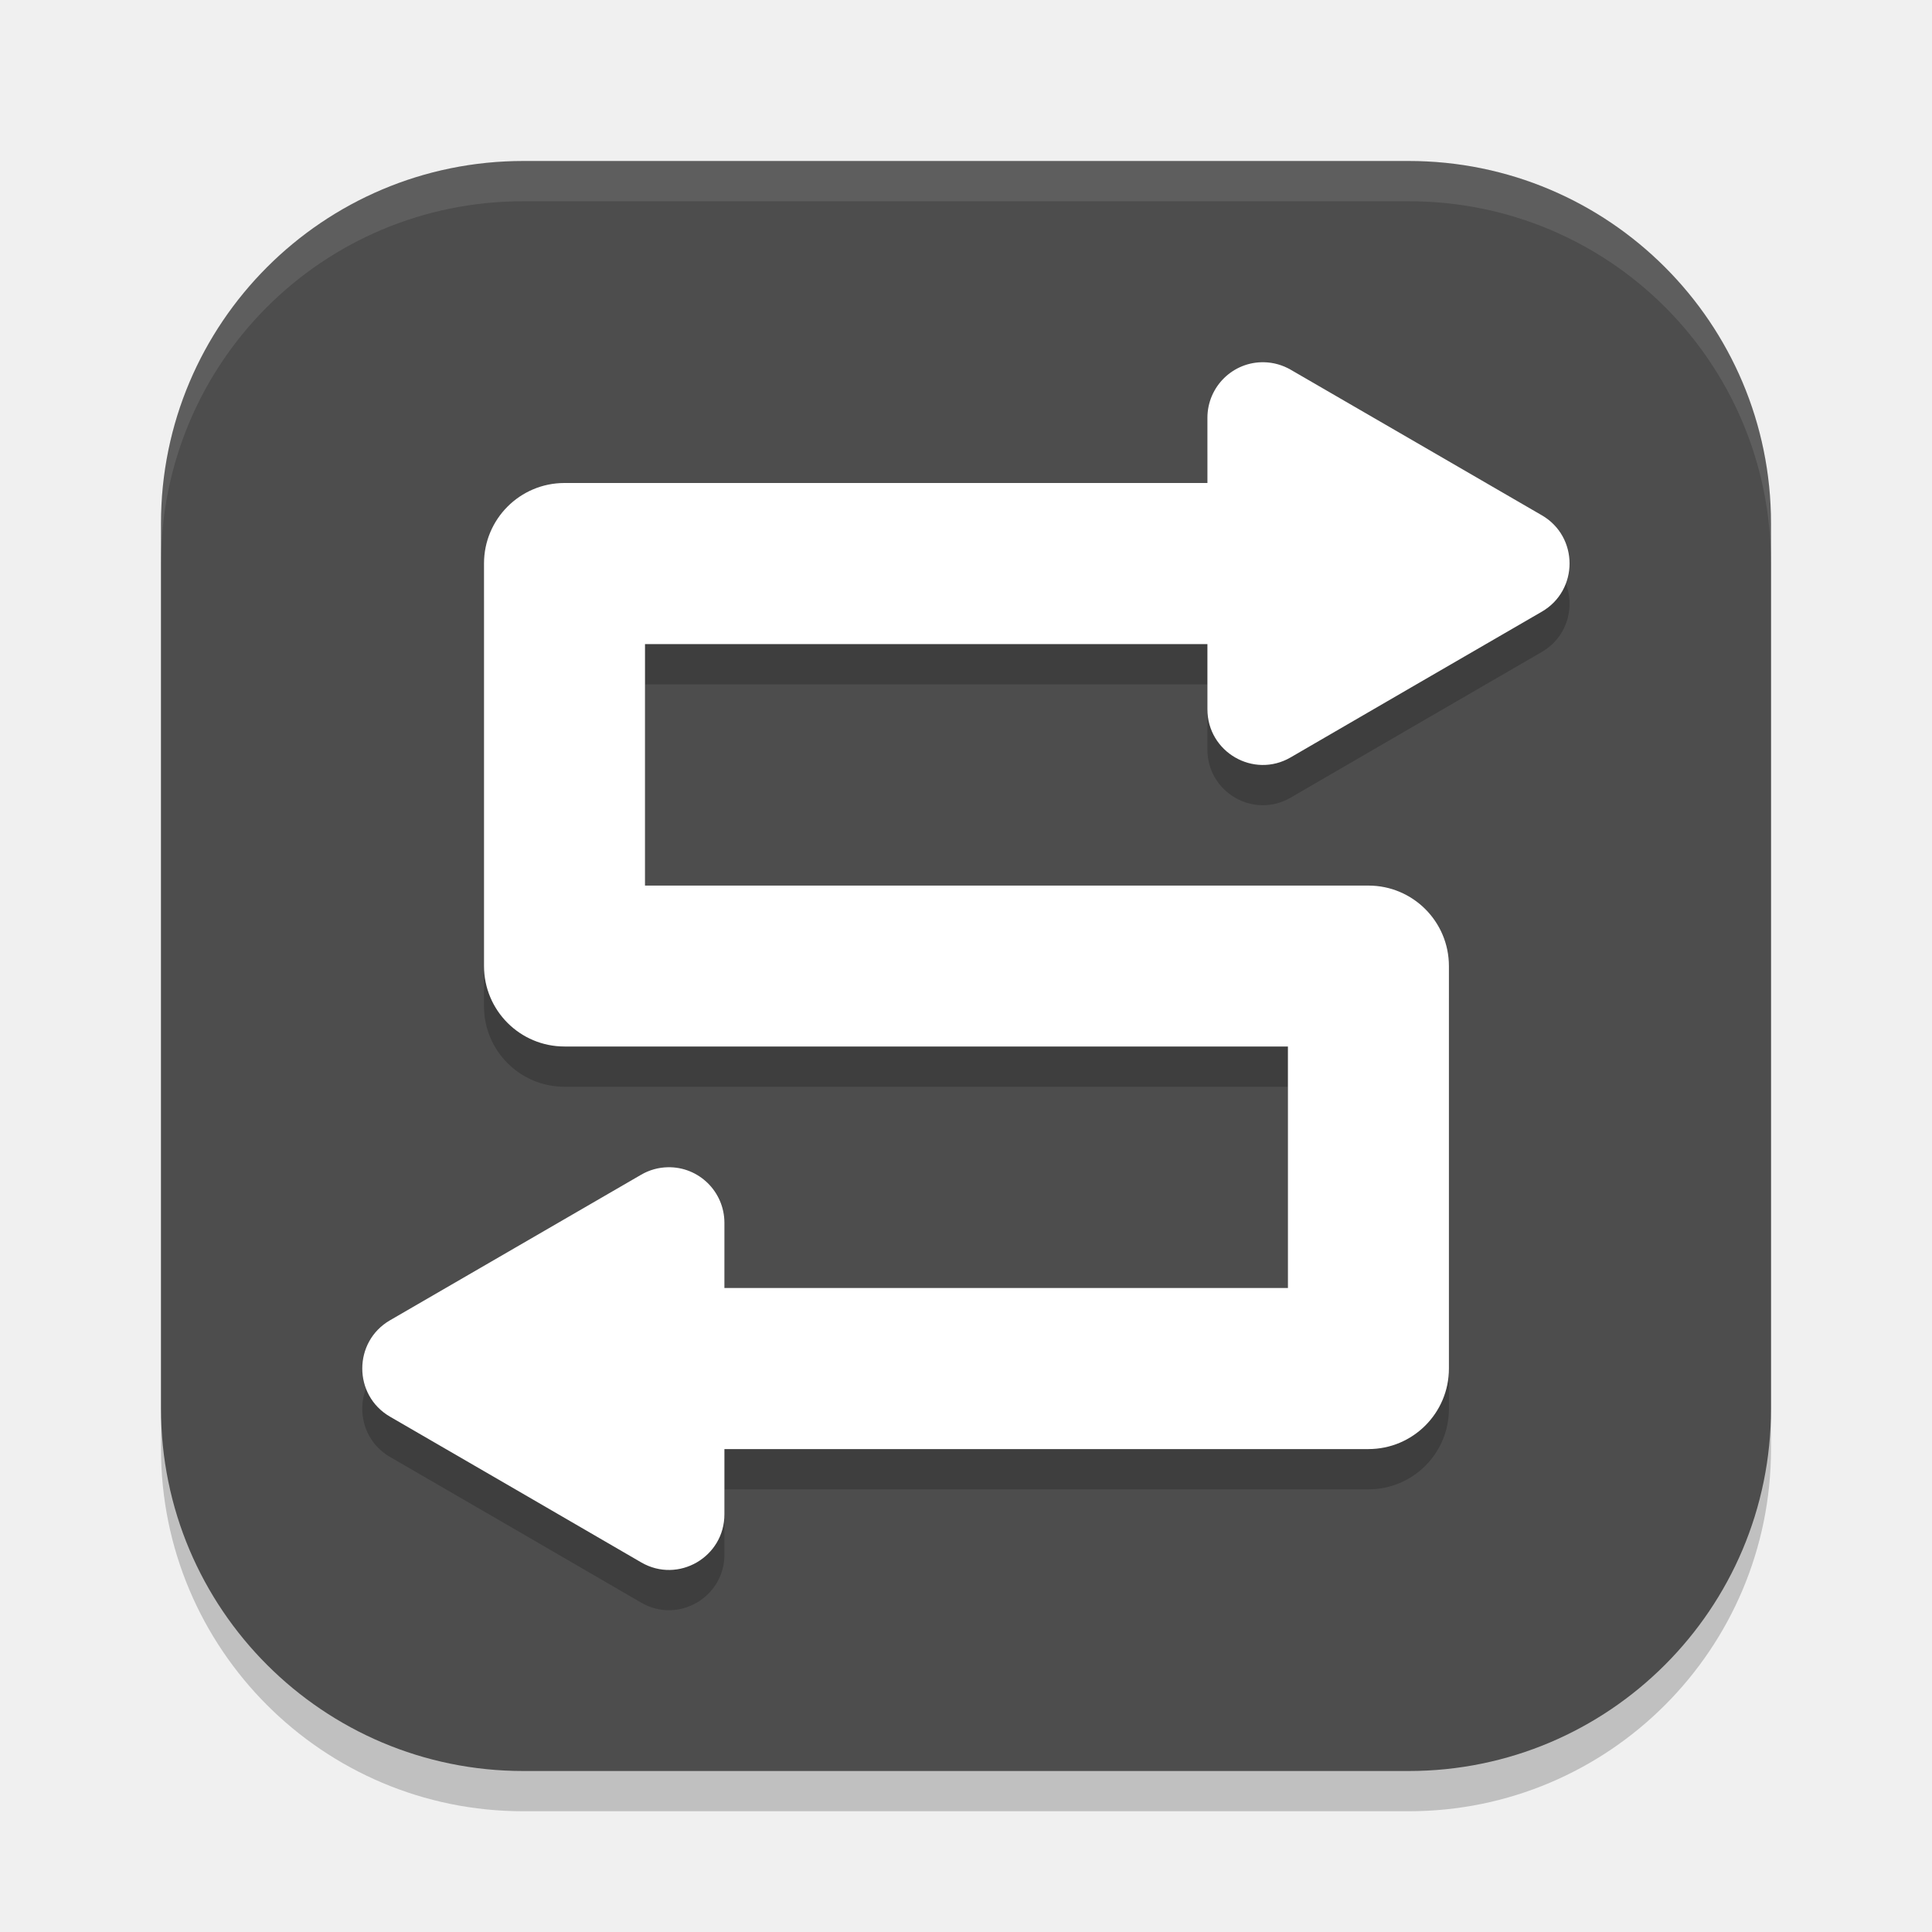
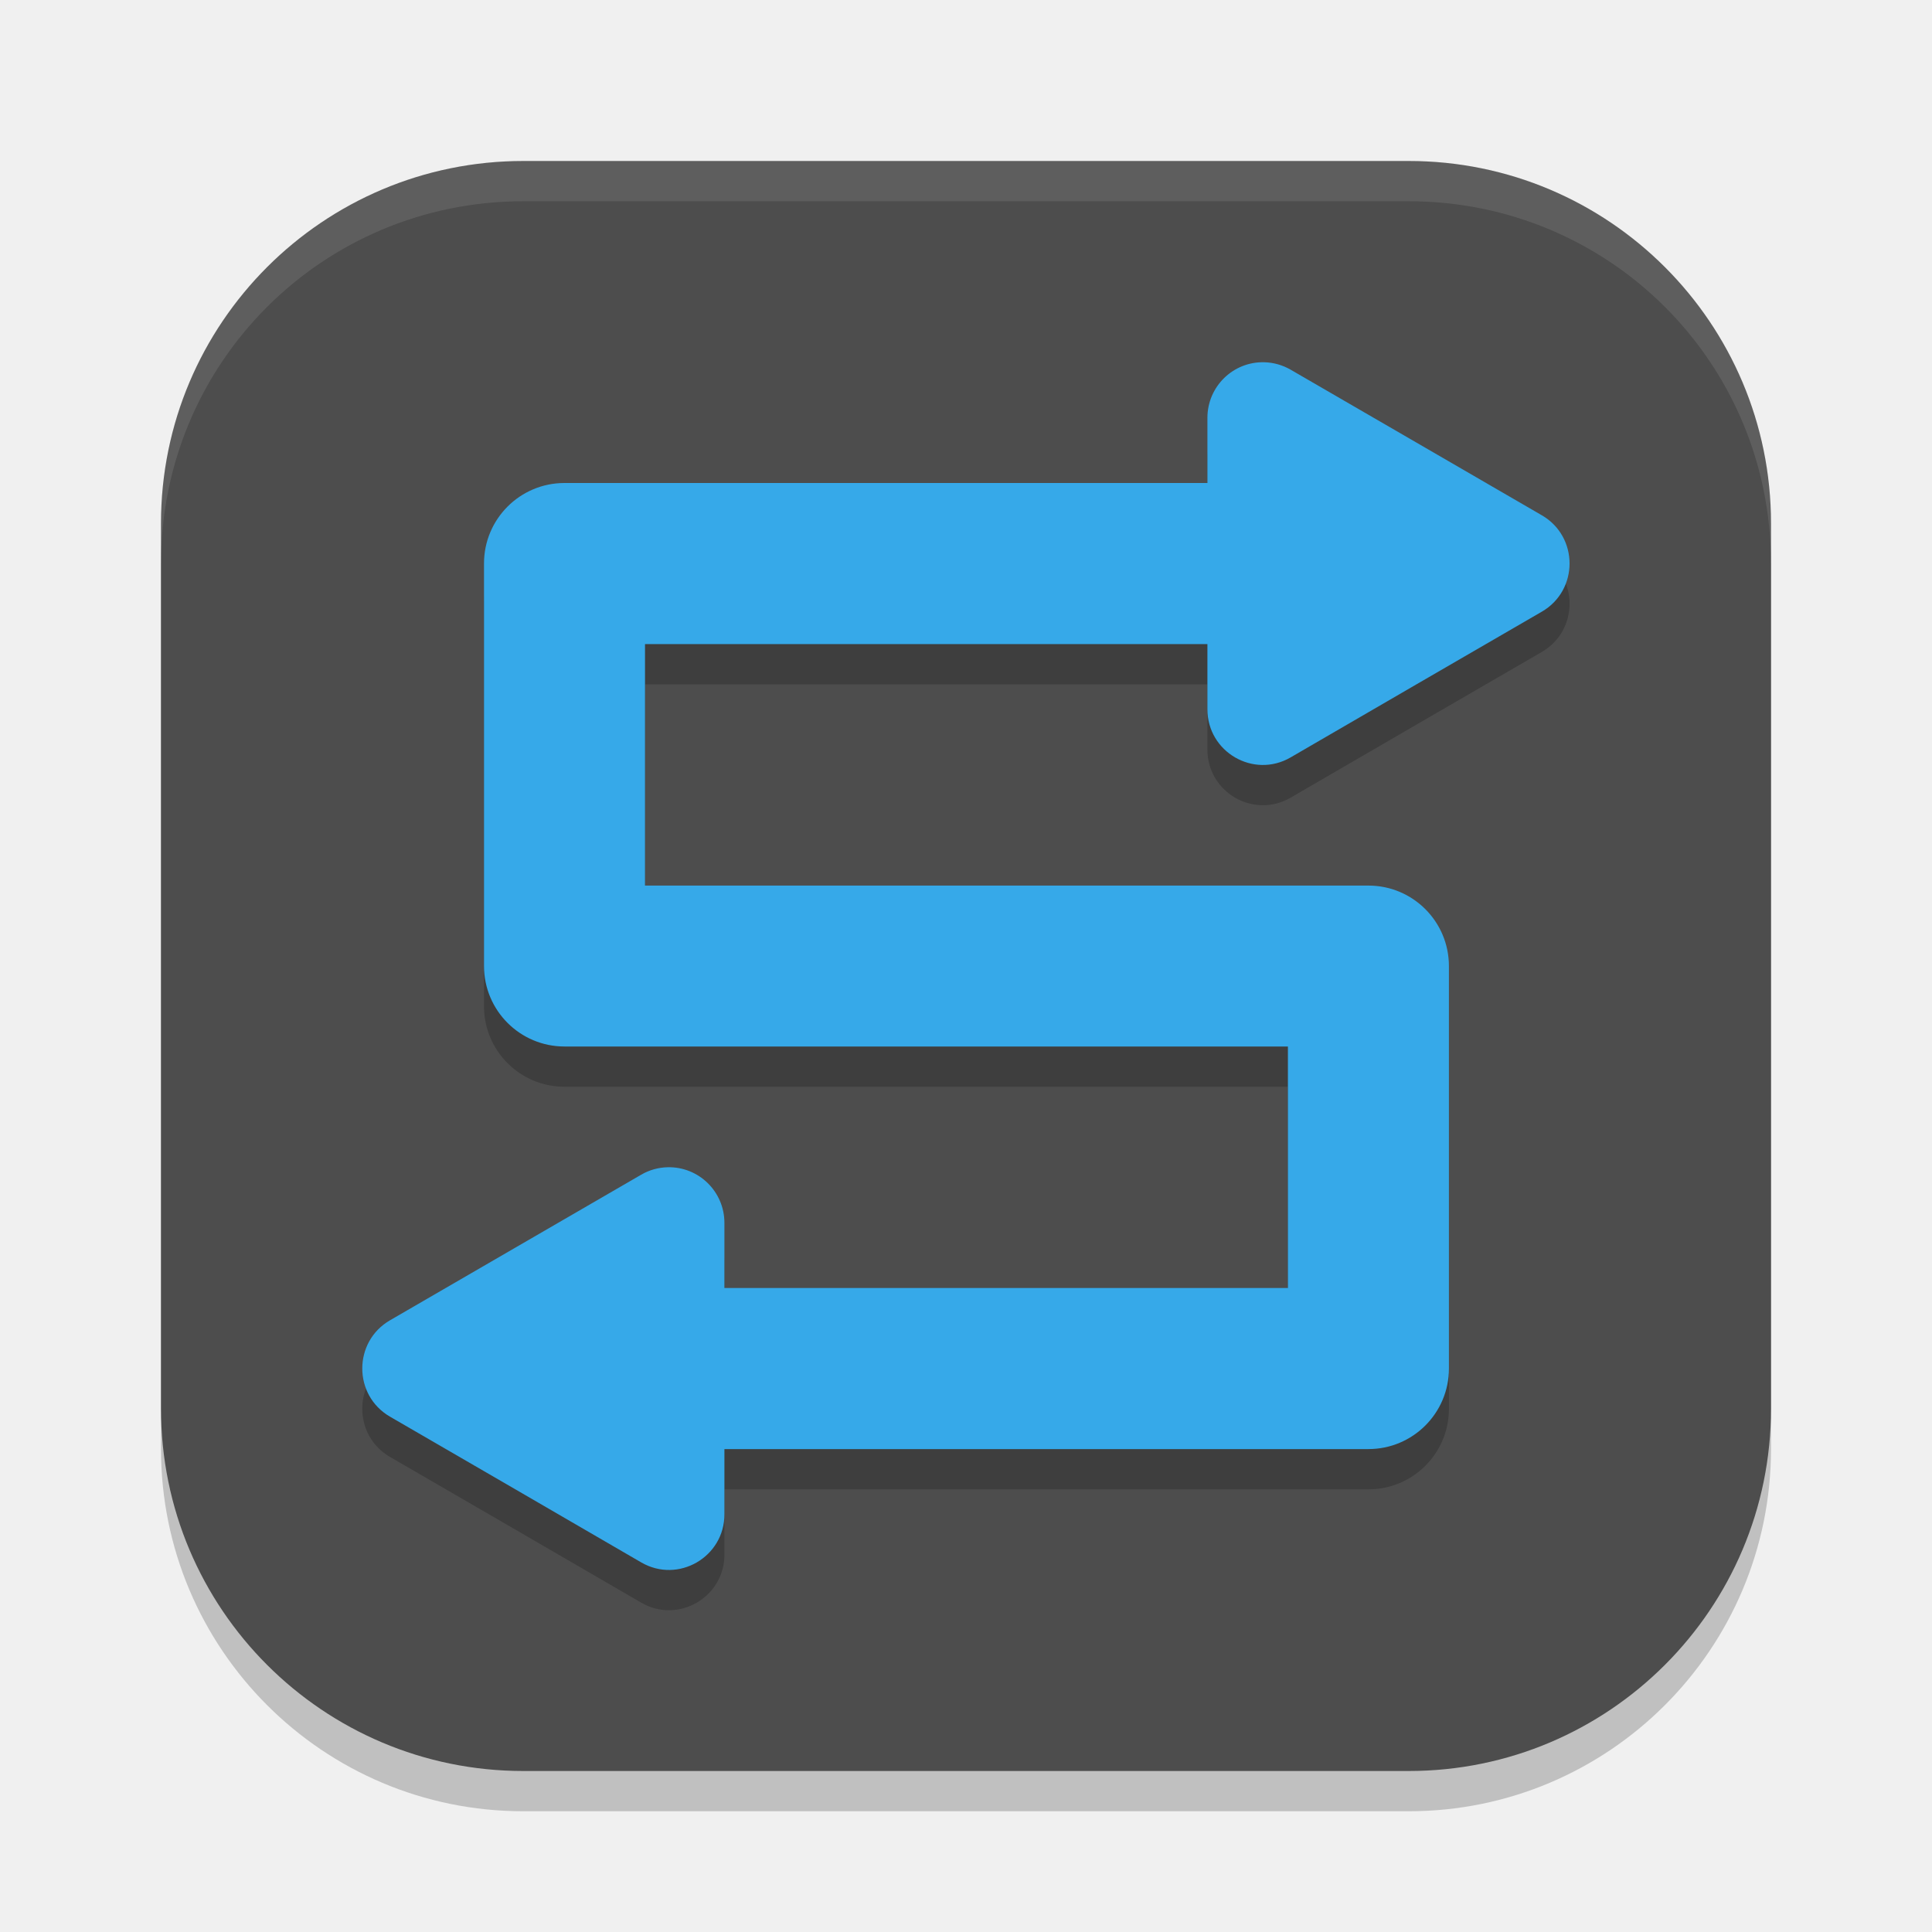
<svg xmlns="http://www.w3.org/2000/svg" width="48" height="48" viewBox="0 0 48 48" version="1.1" id="svg5">
  <defs id="defs2" />
  <rect style="opacity:0.2;fill:#000000;stroke-width:2.857;stroke-linecap:square" id="rect234" width="40" height="40" x="4" y="5" ry="9" />
  <rect style="fill:#4d4d4d;fill-opacity:1;stroke-width:2.857;stroke-linecap:square" id="rect396" width="40" height="40" x="4" y="4" ry="9" />
  <path d="m 31.408,10 c -0.772,-0.019 -1.409,0.604 -1.41,1.379 v 1.621 H 14.025 c -1.105,1.11e-4 -2,0.895 -2,2 v 10 c 1.1e-4,1.105 0.895,2 2,2 h 17.973 v 6 h -14 v -1.621 c -0.002,-0.775 -0.638,-1.397 -1.41,-1.379 -0.231,0.005 -0.456,0.068 -0.656,0.184 l -3.121,1.809 -3.121,1.809 c -0.919,0.532 -0.919,1.863 0,2.395 l 3.121,1.809 3.121,1.812 c 0.919,0.533 2.069,-0.134 2.066,-1.199 v -1.617 h 16 c 1.105,-1.1e-4 2,-0.895 2,-2 v -10 c -1.1e-4,-1.105 -0.895,-2 -2,-2 H 16.025 v -6 h 13.973 v 1.617 c -0.002,1.065 1.147,1.732 2.066,1.199 l 3.121,-1.812 3.121,-1.809 c 0.919,-0.532 0.919,-1.863 0,-2.395 l -3.121,-1.809 -3.121,-1.809 c -0.2,-0.115 -0.426,-0.179 -0.656,-0.184 z" style="color:#000000;opacity:0.2;fill:#000000;stroke-width:2;stroke-linecap:round;stroke-linejoin:round;-inkscape-stroke:none" id="path1641" />
-   <path d="m 31.408,9 c -0.772,-0.019 -1.409,0.604 -1.41,1.379 v 1.621 H 14.025 c -1.105,1.11e-4 -2,0.895 -2,2 v 10 c 1.11e-4,1.105 0.895,2 2,2 h 17.973 v 6 H 17.998 v -1.621 c -0.002,-0.775 -0.638,-1.397 -1.41,-1.379 -0.231,0.005 -0.456,0.068 -0.656,0.184 l -3.121,1.809 -3.121,1.809 c -0.919,0.532 -0.919,1.863 0,2.395 l 3.121,1.809 3.121,1.812 c 0.919,0.533 2.069,-0.134 2.066,-1.199 v -1.617 h 16 c 1.105,-1.1e-4 2,-0.895 2,-2 v -10 c -1.1e-4,-1.105 -0.895,-2 -2,-2 H 16.025 v -6 h 13.973 v 1.617 c -0.002,1.065 1.147,1.732 2.066,1.199 l 3.121,-1.812 3.121,-1.809 c 0.919,-0.532 0.919,-1.863 0,-2.395 L 35.186,10.993 32.064,9.184 c -0.2,-0.115 -0.426,-0.179 -0.656,-0.184 z" style="color:#000000;fill:#ffffff;stroke-width:2;stroke-linecap:round;stroke-linejoin:round;-inkscape-stroke:none" id="path423" />
+   <path d="m 31.408,9 c -0.772,-0.019 -1.409,0.604 -1.41,1.379 v 1.621 H 14.025 c -1.105,1.11e-4 -2,0.895 -2,2 v 10 c 1.11e-4,1.105 0.895,2 2,2 h 17.973 v 6 H 17.998 v -1.621 c -0.002,-0.775 -0.638,-1.397 -1.41,-1.379 -0.231,0.005 -0.456,0.068 -0.656,0.184 l -3.121,1.809 -3.121,1.809 c -0.919,0.532 -0.919,1.863 0,2.395 l 3.121,1.809 3.121,1.812 c 0.919,0.533 2.069,-0.134 2.066,-1.199 v -1.617 h 16 c 1.105,-1.1e-4 2,-0.895 2,-2 v -10 c -1.1e-4,-1.105 -0.895,-2 -2,-2 H 16.025 v -6 h 13.973 v 1.617 c -0.002,1.065 1.147,1.732 2.066,1.199 l 3.121,-1.812 3.121,-1.809 c 0.919,-0.532 0.919,-1.863 0,-2.395 L 35.186,10.993 32.064,9.184 c -0.2,-0.115 -0.426,-0.179 -0.656,-0.184 z" style="color:#000000;fill:#36a9e9;stroke-width:2;stroke-linecap:round;stroke-linejoin:round;-inkscape-stroke:none;fill-opacity:1" id="path423" />
  <path id="path1040" style="opacity:0.1;fill:#ffffff;stroke-width:8;stroke-linecap:square" d="M 13,4 C 8.014,4 4,8.014 4,13 v 1 C 4,9.014 8.014,5 13,5 h 22 c 4.986,0 9,4.014 9,9 V 13 C 44,8.014 39.986,4 35,4 Z" />
</svg>
